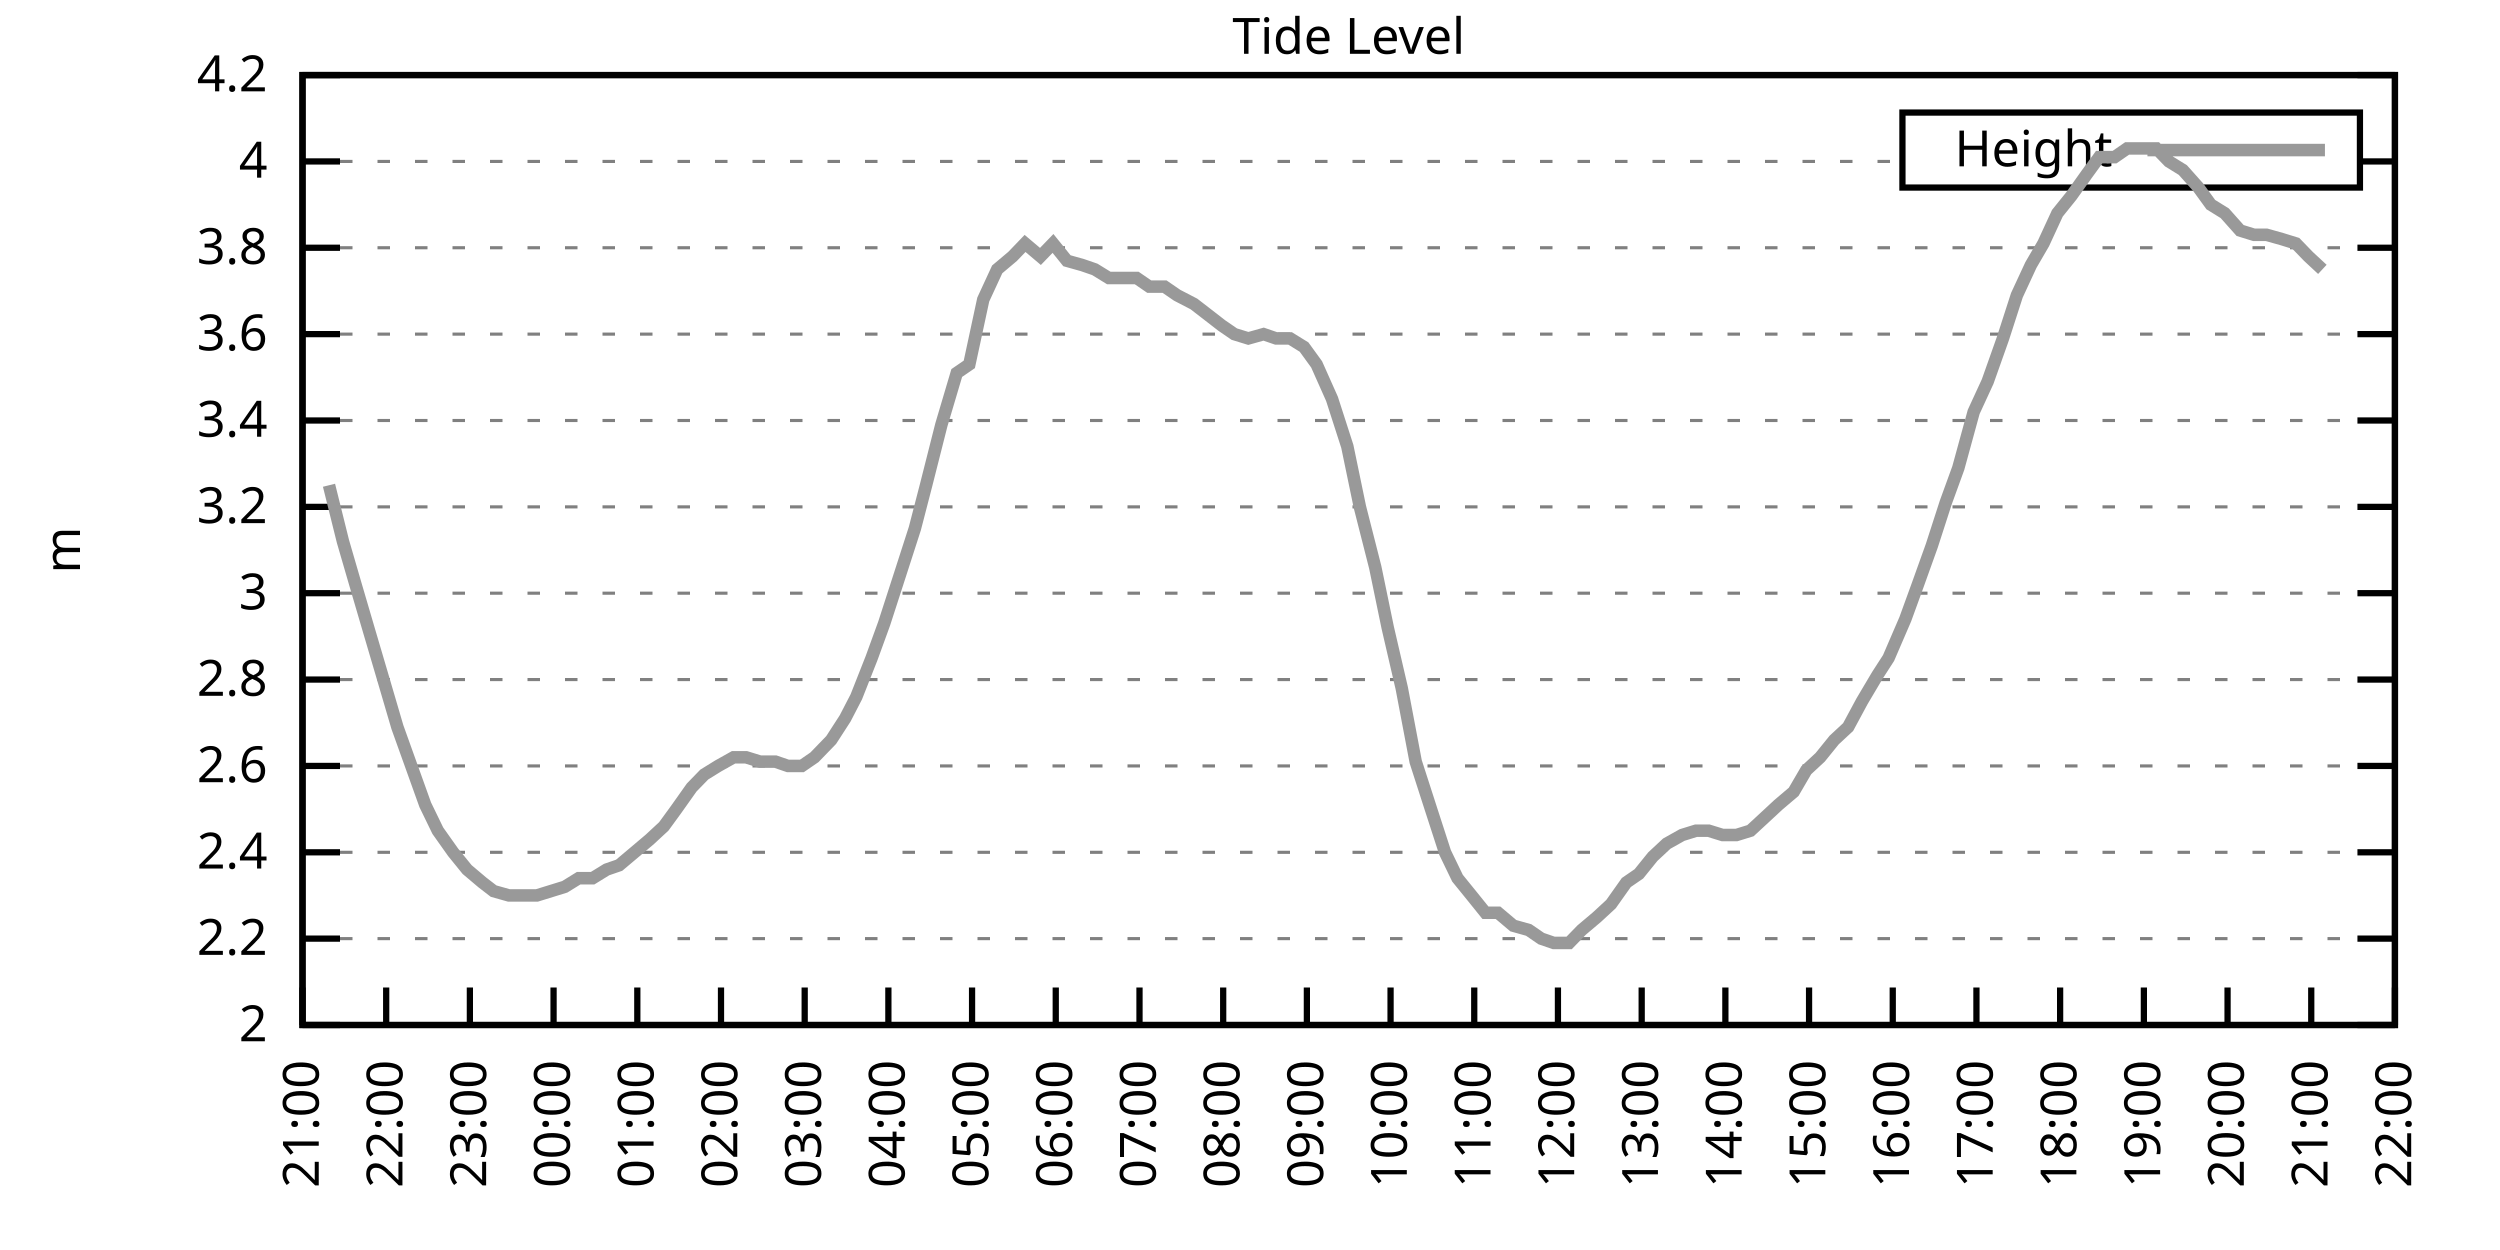
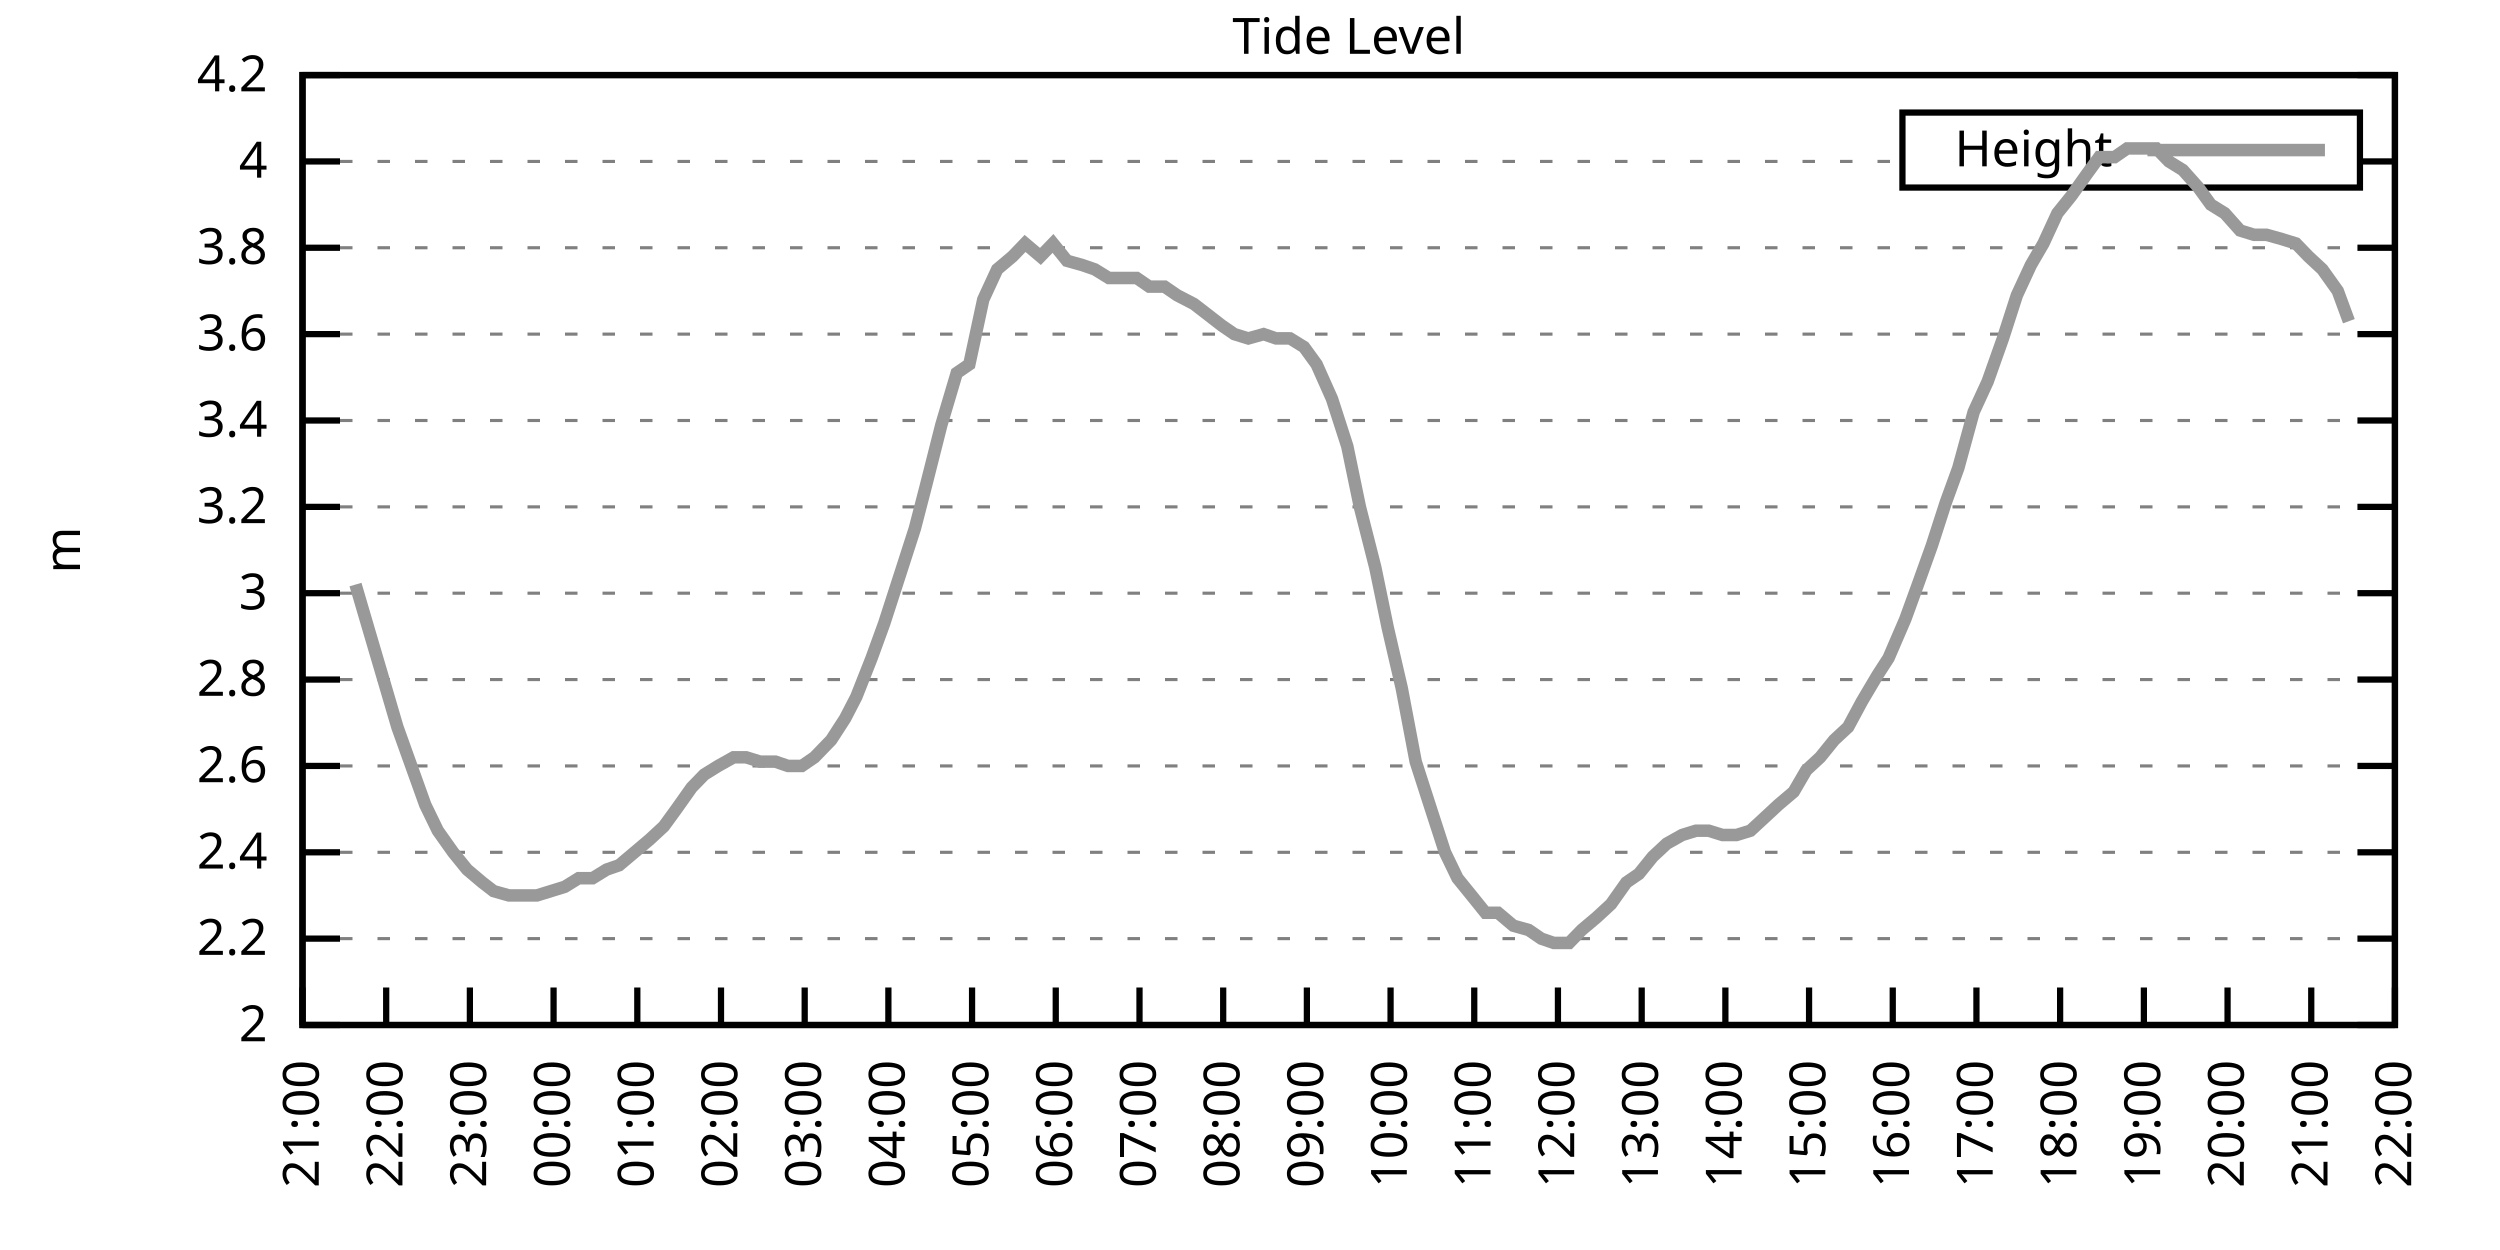
<svg xmlns="http://www.w3.org/2000/svg" xmlns:xlink="http://www.w3.org/1999/xlink" width="400" height="200" viewBox="0 0 400 200">
  <g id="gnuplot_canvas">
    <rect x="0" y="0" width="400" height="200" fill="none" />
    <defs>
      <circle id="gpDot" r="0.5" stroke-width="0.5" stroke="currentColor" />
      <path id="gpPt0" stroke-width="0.333" stroke="currentColor" d="M-1,0 h2 M0,-1 v2" />
      <path id="gpPt1" stroke-width="0.333" stroke="currentColor" d="M-1,-1 L1,1 M1,-1 L-1,1" />
      <path id="gpPt2" stroke-width="0.333" stroke="currentColor" d="M-1,0 L1,0 M0,-1 L0,1 M-1,-1 L1,1 M-1,1 L1,-1" />
      <rect id="gpPt3" stroke-width="0.333" stroke="currentColor" x="-1" y="-1" width="2" height="2" />
      <rect id="gpPt4" stroke-width="0.333" stroke="currentColor" fill="currentColor" x="-1" y="-1" width="2" height="2" />
      <circle id="gpPt5" stroke-width="0.333" stroke="currentColor" cx="0" cy="0" r="1" />
      <use xlink:href="#gpPt5" id="gpPt6" fill="currentColor" stroke="none" />
      <path id="gpPt7" stroke-width="0.333" stroke="currentColor" d="M0,-1.33 L-1.33,0.67 L1.33,0.67 z" />
      <use xlink:href="#gpPt7" id="gpPt8" fill="currentColor" stroke="none" />
      <use xlink:href="#gpPt7" id="gpPt9" stroke="currentColor" transform="rotate(180)" />
      <use xlink:href="#gpPt9" id="gpPt10" fill="currentColor" stroke="none" />
      <use xlink:href="#gpPt3" id="gpPt11" stroke="currentColor" transform="rotate(45)" />
      <use xlink:href="#gpPt11" id="gpPt12" fill="currentColor" stroke="none" />
      <path id="gpPt13" stroke-width="0.333" stroke="currentColor" d="M0,1.330 L1.265,0.411 L0.782,-1.067 L-0.782,-1.076 L-1.265,0.411 z" />
      <use xlink:href="#gpPt13" id="gpPt14" fill="currentColor" stroke="none" />
      <filter id="textbox" filterUnits="objectBoundingBox" x="0" y="0" height="1" width="1">
        <feFlood flood-color="white" flood-opacity="1" result="bgnd" />
        <feComposite in="SourceGraphic" in2="bgnd" operator="atop" />
      </filter>
      <filter id="greybox" filterUnits="objectBoundingBox" x="0" y="0" height="1" width="1">
        <feFlood flood-color="lightgrey" flood-opacity="1" result="grey" />
        <feComposite in="SourceGraphic" in2="grey" operator="atop" />
      </filter>
    </defs>
    <g fill="none" color="white" stroke="currentColor" stroke-width="1.00" stroke-linecap="butt" stroke-linejoin="miter">
</g>
    <g fill="none" color="black" stroke="currentColor" stroke-width="1.00" stroke-linecap="butt" stroke-linejoin="miter">
      <g stroke="none" shape-rendering="crispEdges">
        <polygon fill="rgb(255, 255, 255)" points="48.40,164.00 383.18,164.00 383.18,12.02 48.40,12.02 " />
      </g>
    </g>
    <g fill="none" color="black" stroke="currentColor" stroke-width="1.00" stroke-linecap="butt" stroke-linejoin="miter">
</g>
    <g fill="none" color="black" stroke="black" stroke-width="0.50" stroke-linecap="butt" stroke-linejoin="miter">
</g>
    <g fill="none" color="gray" stroke="currentColor" stroke-width="0.50" stroke-linecap="butt" stroke-linejoin="miter">
      <path stroke="gray" stroke-dasharray="2,4" class="gridline" d="M48.40,164.00 L383.19,164.00  " />
    </g>
    <g fill="none" color="gray" stroke="gray" stroke-width="1.00" stroke-linecap="butt" stroke-linejoin="miter">
</g>
    <g fill="none" color="black" stroke="currentColor" stroke-width="1.00" stroke-linecap="butt" stroke-linejoin="miter">
      <path stroke="black" d="M48.40,164.00 L54.40,164.00 M383.19,164.00 L377.19,164.00  " />
      <g transform="translate(42.80,166.60)" stroke="none" fill="black" font-family="Sans" font-size="8.00" text-anchor="end">
        <text>
          <tspan font-family="Sans"> 2</tspan>
        </text>
      </g>
    </g>
    <g fill="none" color="black" stroke="currentColor" stroke-width="1.00" stroke-linecap="butt" stroke-linejoin="miter">
</g>
    <g fill="none" color="black" stroke="black" stroke-width="0.50" stroke-linecap="butt" stroke-linejoin="miter">
</g>
    <g fill="none" color="gray" stroke="currentColor" stroke-width="0.50" stroke-linecap="butt" stroke-linejoin="miter">
      <path stroke="gray" stroke-dasharray="2,4" class="gridline" d="M48.40,150.18 L383.19,150.18  " />
    </g>
    <g fill="none" color="gray" stroke="gray" stroke-width="1.00" stroke-linecap="butt" stroke-linejoin="miter">
</g>
    <g fill="none" color="black" stroke="currentColor" stroke-width="1.00" stroke-linecap="butt" stroke-linejoin="miter">
      <path stroke="black" d="M48.40,150.18 L54.40,150.18 M383.19,150.18 L377.19,150.18  " />
      <g transform="translate(42.80,152.78)" stroke="none" fill="black" font-family="Sans" font-size="8.00" text-anchor="end">
        <text>
          <tspan font-family="Sans"> 2.2</tspan>
        </text>
      </g>
    </g>
    <g fill="none" color="black" stroke="currentColor" stroke-width="1.00" stroke-linecap="butt" stroke-linejoin="miter">
</g>
    <g fill="none" color="black" stroke="black" stroke-width="0.50" stroke-linecap="butt" stroke-linejoin="miter">
</g>
    <g fill="none" color="gray" stroke="currentColor" stroke-width="0.50" stroke-linecap="butt" stroke-linejoin="miter">
      <path stroke="gray" stroke-dasharray="2,4" class="gridline" d="M48.40,136.37 L383.19,136.37  " />
    </g>
    <g fill="none" color="gray" stroke="gray" stroke-width="1.00" stroke-linecap="butt" stroke-linejoin="miter">
</g>
    <g fill="none" color="black" stroke="currentColor" stroke-width="1.00" stroke-linecap="butt" stroke-linejoin="miter">
      <path stroke="black" d="M48.40,136.37 L54.40,136.37 M383.19,136.37 L377.19,136.37  " />
      <g transform="translate(42.80,138.97)" stroke="none" fill="black" font-family="Sans" font-size="8.00" text-anchor="end">
        <text>
          <tspan font-family="Sans"> 2.4</tspan>
        </text>
      </g>
    </g>
    <g fill="none" color="black" stroke="currentColor" stroke-width="1.00" stroke-linecap="butt" stroke-linejoin="miter">
</g>
    <g fill="none" color="black" stroke="black" stroke-width="0.50" stroke-linecap="butt" stroke-linejoin="miter">
</g>
    <g fill="none" color="gray" stroke="currentColor" stroke-width="0.50" stroke-linecap="butt" stroke-linejoin="miter">
      <path stroke="gray" stroke-dasharray="2,4" class="gridline" d="M48.40,122.55 L383.19,122.55  " />
    </g>
    <g fill="none" color="gray" stroke="gray" stroke-width="1.00" stroke-linecap="butt" stroke-linejoin="miter">
</g>
    <g fill="none" color="black" stroke="currentColor" stroke-width="1.00" stroke-linecap="butt" stroke-linejoin="miter">
      <path stroke="black" d="M48.40,122.55 L54.40,122.55 M383.19,122.55 L377.19,122.55  " />
      <g transform="translate(42.80,125.15)" stroke="none" fill="black" font-family="Sans" font-size="8.00" text-anchor="end">
        <text>
          <tspan font-family="Sans"> 2.6</tspan>
        </text>
      </g>
    </g>
    <g fill="none" color="black" stroke="currentColor" stroke-width="1.00" stroke-linecap="butt" stroke-linejoin="miter">
</g>
    <g fill="none" color="black" stroke="black" stroke-width="0.50" stroke-linecap="butt" stroke-linejoin="miter">
</g>
    <g fill="none" color="gray" stroke="currentColor" stroke-width="0.50" stroke-linecap="butt" stroke-linejoin="miter">
      <path stroke="gray" stroke-dasharray="2,4" class="gridline" d="M48.40,108.73 L383.19,108.73  " />
    </g>
    <g fill="none" color="gray" stroke="gray" stroke-width="1.00" stroke-linecap="butt" stroke-linejoin="miter">
</g>
    <g fill="none" color="black" stroke="currentColor" stroke-width="1.00" stroke-linecap="butt" stroke-linejoin="miter">
      <path stroke="black" d="M48.40,108.73 L54.40,108.73 M383.19,108.73 L377.19,108.73  " />
      <g transform="translate(42.80,111.33)" stroke="none" fill="black" font-family="Sans" font-size="8.00" text-anchor="end">
        <text>
          <tspan font-family="Sans"> 2.8</tspan>
        </text>
      </g>
    </g>
    <g fill="none" color="black" stroke="currentColor" stroke-width="1.00" stroke-linecap="butt" stroke-linejoin="miter">
</g>
    <g fill="none" color="black" stroke="black" stroke-width="0.50" stroke-linecap="butt" stroke-linejoin="miter">
</g>
    <g fill="none" color="gray" stroke="currentColor" stroke-width="0.50" stroke-linecap="butt" stroke-linejoin="miter">
      <path stroke="gray" stroke-dasharray="2,4" class="gridline" d="M48.40,94.91 L383.19,94.91  " />
    </g>
    <g fill="none" color="gray" stroke="gray" stroke-width="1.00" stroke-linecap="butt" stroke-linejoin="miter">
</g>
    <g fill="none" color="black" stroke="currentColor" stroke-width="1.00" stroke-linecap="butt" stroke-linejoin="miter">
      <path stroke="black" d="M48.40,94.91 L54.40,94.91 M383.19,94.91 L377.19,94.91  " />
      <g transform="translate(42.80,97.51)" stroke="none" fill="black" font-family="Sans" font-size="8.00" text-anchor="end">
        <text>
          <tspan font-family="Sans"> 3</tspan>
        </text>
      </g>
    </g>
    <g fill="none" color="black" stroke="currentColor" stroke-width="1.00" stroke-linecap="butt" stroke-linejoin="miter">
</g>
    <g fill="none" color="black" stroke="black" stroke-width="0.50" stroke-linecap="butt" stroke-linejoin="miter">
</g>
    <g fill="none" color="gray" stroke="currentColor" stroke-width="0.50" stroke-linecap="butt" stroke-linejoin="miter">
      <path stroke="gray" stroke-dasharray="2,4" class="gridline" d="M48.40,81.10 L383.19,81.10  " />
    </g>
    <g fill="none" color="gray" stroke="gray" stroke-width="1.00" stroke-linecap="butt" stroke-linejoin="miter">
</g>
    <g fill="none" color="black" stroke="currentColor" stroke-width="1.00" stroke-linecap="butt" stroke-linejoin="miter">
      <path stroke="black" d="M48.40,81.10 L54.40,81.10 M383.19,81.10 L377.19,81.10  " />
      <g transform="translate(42.80,83.70)" stroke="none" fill="black" font-family="Sans" font-size="8.00" text-anchor="end">
        <text>
          <tspan font-family="Sans"> 3.2</tspan>
        </text>
      </g>
    </g>
    <g fill="none" color="black" stroke="currentColor" stroke-width="1.00" stroke-linecap="butt" stroke-linejoin="miter">
</g>
    <g fill="none" color="black" stroke="black" stroke-width="0.50" stroke-linecap="butt" stroke-linejoin="miter">
</g>
    <g fill="none" color="gray" stroke="currentColor" stroke-width="0.50" stroke-linecap="butt" stroke-linejoin="miter">
      <path stroke="gray" stroke-dasharray="2,4" class="gridline" d="M48.40,67.28 L383.19,67.28  " />
    </g>
    <g fill="none" color="gray" stroke="gray" stroke-width="1.00" stroke-linecap="butt" stroke-linejoin="miter">
</g>
    <g fill="none" color="black" stroke="currentColor" stroke-width="1.00" stroke-linecap="butt" stroke-linejoin="miter">
      <path stroke="black" d="M48.40,67.28 L54.40,67.28 M383.19,67.28 L377.19,67.28  " />
      <g transform="translate(42.80,69.88)" stroke="none" fill="black" font-family="Sans" font-size="8.00" text-anchor="end">
        <text>
          <tspan font-family="Sans"> 3.4</tspan>
        </text>
      </g>
    </g>
    <g fill="none" color="black" stroke="currentColor" stroke-width="1.00" stroke-linecap="butt" stroke-linejoin="miter">
</g>
    <g fill="none" color="black" stroke="black" stroke-width="0.50" stroke-linecap="butt" stroke-linejoin="miter">
</g>
    <g fill="none" color="gray" stroke="currentColor" stroke-width="0.50" stroke-linecap="butt" stroke-linejoin="miter">
      <path stroke="gray" stroke-dasharray="2,4" class="gridline" d="M48.40,53.46 L383.19,53.46  " />
    </g>
    <g fill="none" color="gray" stroke="gray" stroke-width="1.00" stroke-linecap="butt" stroke-linejoin="miter">
</g>
    <g fill="none" color="black" stroke="currentColor" stroke-width="1.00" stroke-linecap="butt" stroke-linejoin="miter">
      <path stroke="black" d="M48.40,53.46 L54.40,53.46 M383.19,53.46 L377.19,53.46  " />
      <g transform="translate(42.80,56.06)" stroke="none" fill="black" font-family="Sans" font-size="8.00" text-anchor="end">
        <text>
          <tspan font-family="Sans"> 3.6</tspan>
        </text>
      </g>
    </g>
    <g fill="none" color="black" stroke="currentColor" stroke-width="1.00" stroke-linecap="butt" stroke-linejoin="miter">
</g>
    <g fill="none" color="black" stroke="black" stroke-width="0.50" stroke-linecap="butt" stroke-linejoin="miter">
</g>
    <g fill="none" color="gray" stroke="currentColor" stroke-width="0.50" stroke-linecap="butt" stroke-linejoin="miter">
      <path stroke="gray" stroke-dasharray="2,4" class="gridline" d="M48.40,39.64 L383.19,39.64  " />
    </g>
    <g fill="none" color="gray" stroke="gray" stroke-width="1.00" stroke-linecap="butt" stroke-linejoin="miter">
</g>
    <g fill="none" color="black" stroke="currentColor" stroke-width="1.00" stroke-linecap="butt" stroke-linejoin="miter">
      <path stroke="black" d="M48.40,39.64 L54.40,39.64 M383.19,39.64 L377.19,39.64  " />
      <g transform="translate(42.80,42.24)" stroke="none" fill="black" font-family="Sans" font-size="8.00" text-anchor="end">
        <text>
          <tspan font-family="Sans"> 3.8</tspan>
        </text>
      </g>
    </g>
    <g fill="none" color="black" stroke="currentColor" stroke-width="1.00" stroke-linecap="butt" stroke-linejoin="miter">
</g>
    <g fill="none" color="black" stroke="black" stroke-width="0.50" stroke-linecap="butt" stroke-linejoin="miter">
</g>
    <g fill="none" color="gray" stroke="currentColor" stroke-width="0.50" stroke-linecap="butt" stroke-linejoin="miter">
      <path stroke="gray" stroke-dasharray="2,4" class="gridline" d="M48.40,25.83 L304.39,25.83 M377.59,25.83 L383.19,25.83  " />
    </g>
    <g fill="none" color="gray" stroke="gray" stroke-width="1.00" stroke-linecap="butt" stroke-linejoin="miter">
</g>
    <g fill="none" color="black" stroke="currentColor" stroke-width="1.00" stroke-linecap="butt" stroke-linejoin="miter">
      <path stroke="black" d="M48.40,25.83 L54.40,25.83 M383.19,25.83 L377.19,25.83  " />
      <g transform="translate(42.80,28.43)" stroke="none" fill="black" font-family="Sans" font-size="8.00" text-anchor="end">
        <text>
          <tspan font-family="Sans"> 4</tspan>
        </text>
      </g>
    </g>
    <g fill="none" color="black" stroke="currentColor" stroke-width="1.00" stroke-linecap="butt" stroke-linejoin="miter">
</g>
    <g fill="none" color="black" stroke="black" stroke-width="0.50" stroke-linecap="butt" stroke-linejoin="miter">
</g>
    <g fill="none" color="gray" stroke="currentColor" stroke-width="0.50" stroke-linecap="butt" stroke-linejoin="miter">
      <path stroke="gray" stroke-dasharray="2,4" class="gridline" d="M48.40,12.01 L383.19,12.01  " />
    </g>
    <g fill="none" color="gray" stroke="gray" stroke-width="1.00" stroke-linecap="butt" stroke-linejoin="miter">
</g>
    <g fill="none" color="black" stroke="currentColor" stroke-width="1.00" stroke-linecap="butt" stroke-linejoin="miter">
      <path stroke="black" d="M48.40,12.01 L54.40,12.01 M383.19,12.01 L377.19,12.01  " />
      <g transform="translate(42.80,14.61)" stroke="none" fill="black" font-family="Sans" font-size="8.00" text-anchor="end">
        <text>
          <tspan font-family="Sans"> 4.2</tspan>
        </text>
      </g>
    </g>
    <g fill="none" color="black" stroke="currentColor" stroke-width="1.00" stroke-linecap="butt" stroke-linejoin="miter">
      <path stroke="black" d="M48.40,164.00 L48.40,158.00  " />
      <g transform="translate(51.00,169.60) rotate(270.00)" stroke="none" fill="black" font-family="Sans" font-size="8.00" text-anchor="end">
        <text>
          <tspan font-family="Sans">21:00</tspan>
        </text>
      </g>
    </g>
    <g fill="none" color="black" stroke="currentColor" stroke-width="1.00" stroke-linecap="butt" stroke-linejoin="miter">
      <path stroke="black" d="M61.79,164.00 L61.79,158.00  " />
      <g transform="translate(64.39,169.60) rotate(270.00)" stroke="none" fill="black" font-family="Sans" font-size="8.00" text-anchor="end">
        <text>
          <tspan font-family="Sans">22:00</tspan>
        </text>
      </g>
    </g>
    <g fill="none" color="black" stroke="currentColor" stroke-width="1.00" stroke-linecap="butt" stroke-linejoin="miter">
      <path stroke="black" d="M75.18,164.00 L75.18,158.00  " />
      <g transform="translate(77.78,169.60) rotate(270.00)" stroke="none" fill="black" font-family="Sans" font-size="8.00" text-anchor="end">
        <text>
          <tspan font-family="Sans">23:00</tspan>
        </text>
      </g>
    </g>
    <g fill="none" color="black" stroke="currentColor" stroke-width="1.00" stroke-linecap="butt" stroke-linejoin="miter">
      <path stroke="black" d="M88.57,164.00 L88.57,158.00  " />
      <g transform="translate(91.17,169.60) rotate(270.00)" stroke="none" fill="black" font-family="Sans" font-size="8.00" text-anchor="end">
        <text>
          <tspan font-family="Sans">00:00</tspan>
        </text>
      </g>
    </g>
    <g fill="none" color="black" stroke="currentColor" stroke-width="1.00" stroke-linecap="butt" stroke-linejoin="miter">
      <path stroke="black" d="M101.97,164.00 L101.97,158.00  " />
      <g transform="translate(104.57,169.60) rotate(270.00)" stroke="none" fill="black" font-family="Sans" font-size="8.00" text-anchor="end">
        <text>
          <tspan font-family="Sans">01:00</tspan>
        </text>
      </g>
    </g>
    <g fill="none" color="black" stroke="currentColor" stroke-width="1.00" stroke-linecap="butt" stroke-linejoin="miter">
      <path stroke="black" d="M115.36,164.00 L115.36,158.00  " />
      <g transform="translate(117.96,169.60) rotate(270.00)" stroke="none" fill="black" font-family="Sans" font-size="8.00" text-anchor="end">
        <text>
          <tspan font-family="Sans">02:00</tspan>
        </text>
      </g>
    </g>
    <g fill="none" color="black" stroke="currentColor" stroke-width="1.00" stroke-linecap="butt" stroke-linejoin="miter">
      <path stroke="black" d="M128.75,164.00 L128.75,158.00  " />
      <g transform="translate(131.35,169.60) rotate(270.00)" stroke="none" fill="black" font-family="Sans" font-size="8.00" text-anchor="end">
        <text>
          <tspan font-family="Sans">03:00</tspan>
        </text>
      </g>
    </g>
    <g fill="none" color="black" stroke="currentColor" stroke-width="1.00" stroke-linecap="butt" stroke-linejoin="miter">
      <path stroke="black" d="M142.14,164.00 L142.14,158.00  " />
      <g transform="translate(144.74,169.60) rotate(270.00)" stroke="none" fill="black" font-family="Sans" font-size="8.00" text-anchor="end">
        <text>
          <tspan font-family="Sans">04:00</tspan>
        </text>
      </g>
    </g>
    <g fill="none" color="black" stroke="currentColor" stroke-width="1.00" stroke-linecap="butt" stroke-linejoin="miter">
      <path stroke="black" d="M155.53,164.00 L155.53,158.00  " />
      <g transform="translate(158.13,169.60) rotate(270.00)" stroke="none" fill="black" font-family="Sans" font-size="8.00" text-anchor="end">
        <text>
          <tspan font-family="Sans">05:00</tspan>
        </text>
      </g>
    </g>
    <g fill="none" color="black" stroke="currentColor" stroke-width="1.00" stroke-linecap="butt" stroke-linejoin="miter">
      <path stroke="black" d="M168.92,164.00 L168.92,158.00  " />
      <g transform="translate(171.52,169.60) rotate(270.00)" stroke="none" fill="black" font-family="Sans" font-size="8.00" text-anchor="end">
        <text>
          <tspan font-family="Sans">06:00</tspan>
        </text>
      </g>
    </g>
    <g fill="none" color="black" stroke="currentColor" stroke-width="1.00" stroke-linecap="butt" stroke-linejoin="miter">
      <path stroke="black" d="M182.32,164.00 L182.32,158.00  " />
      <g transform="translate(184.92,169.60) rotate(270.00)" stroke="none" fill="black" font-family="Sans" font-size="8.00" text-anchor="end">
        <text>
          <tspan font-family="Sans">07:00</tspan>
        </text>
      </g>
    </g>
    <g fill="none" color="black" stroke="currentColor" stroke-width="1.00" stroke-linecap="butt" stroke-linejoin="miter">
      <path stroke="black" d="M195.71,164.00 L195.71,158.00  " />
      <g transform="translate(198.31,169.60) rotate(270.00)" stroke="none" fill="black" font-family="Sans" font-size="8.00" text-anchor="end">
        <text>
          <tspan font-family="Sans">08:00</tspan>
        </text>
      </g>
    </g>
    <g fill="none" color="black" stroke="currentColor" stroke-width="1.00" stroke-linecap="butt" stroke-linejoin="miter">
      <path stroke="black" d="M209.10,164.00 L209.10,158.00  " />
      <g transform="translate(211.70,169.60) rotate(270.00)" stroke="none" fill="black" font-family="Sans" font-size="8.00" text-anchor="end">
        <text>
          <tspan font-family="Sans">09:00</tspan>
        </text>
      </g>
    </g>
    <g fill="none" color="black" stroke="currentColor" stroke-width="1.00" stroke-linecap="butt" stroke-linejoin="miter">
      <path stroke="black" d="M222.49,164.00 L222.49,158.00  " />
      <g transform="translate(225.09,169.60) rotate(270.00)" stroke="none" fill="black" font-family="Sans" font-size="8.00" text-anchor="end">
        <text>
          <tspan font-family="Sans">10:00</tspan>
        </text>
      </g>
    </g>
    <g fill="none" color="black" stroke="currentColor" stroke-width="1.00" stroke-linecap="butt" stroke-linejoin="miter">
      <path stroke="black" d="M235.88,164.00 L235.88,158.00  " />
      <g transform="translate(238.48,169.60) rotate(270.00)" stroke="none" fill="black" font-family="Sans" font-size="8.00" text-anchor="end">
        <text>
          <tspan font-family="Sans">11:00</tspan>
        </text>
      </g>
    </g>
    <g fill="none" color="black" stroke="currentColor" stroke-width="1.00" stroke-linecap="butt" stroke-linejoin="miter">
      <path stroke="black" d="M249.27,164.00 L249.27,158.00  " />
      <g transform="translate(251.87,169.60) rotate(270.00)" stroke="none" fill="black" font-family="Sans" font-size="8.00" text-anchor="end">
        <text>
          <tspan font-family="Sans">12:00</tspan>
        </text>
      </g>
    </g>
    <g fill="none" color="black" stroke="currentColor" stroke-width="1.00" stroke-linecap="butt" stroke-linejoin="miter">
      <path stroke="black" d="M262.67,164.00 L262.67,158.00  " />
      <g transform="translate(265.27,169.60) rotate(270.00)" stroke="none" fill="black" font-family="Sans" font-size="8.00" text-anchor="end">
        <text>
          <tspan font-family="Sans">13:00</tspan>
        </text>
      </g>
    </g>
    <g fill="none" color="black" stroke="currentColor" stroke-width="1.00" stroke-linecap="butt" stroke-linejoin="miter">
      <path stroke="black" d="M276.06,164.00 L276.06,158.00  " />
      <g transform="translate(278.66,169.60) rotate(270.00)" stroke="none" fill="black" font-family="Sans" font-size="8.00" text-anchor="end">
        <text>
          <tspan font-family="Sans">14:00</tspan>
        </text>
      </g>
    </g>
    <g fill="none" color="black" stroke="currentColor" stroke-width="1.00" stroke-linecap="butt" stroke-linejoin="miter">
      <path stroke="black" d="M289.45,164.00 L289.45,158.00  " />
      <g transform="translate(292.05,169.60) rotate(270.00)" stroke="none" fill="black" font-family="Sans" font-size="8.00" text-anchor="end">
        <text>
          <tspan font-family="Sans">15:00</tspan>
        </text>
      </g>
    </g>
    <g fill="none" color="black" stroke="currentColor" stroke-width="1.00" stroke-linecap="butt" stroke-linejoin="miter">
      <path stroke="black" d="M302.84,164.00 L302.84,158.00  " />
      <g transform="translate(305.44,169.60) rotate(270.00)" stroke="none" fill="black" font-family="Sans" font-size="8.00" text-anchor="end">
        <text>
          <tspan font-family="Sans">16:00</tspan>
        </text>
      </g>
    </g>
    <g fill="none" color="black" stroke="currentColor" stroke-width="1.00" stroke-linecap="butt" stroke-linejoin="miter">
      <path stroke="black" d="M316.23,164.00 L316.23,158.00  " />
      <g transform="translate(318.83,169.60) rotate(270.00)" stroke="none" fill="black" font-family="Sans" font-size="8.00" text-anchor="end">
        <text>
          <tspan font-family="Sans">17:00</tspan>
        </text>
      </g>
    </g>
    <g fill="none" color="black" stroke="currentColor" stroke-width="1.00" stroke-linecap="butt" stroke-linejoin="miter">
      <path stroke="black" d="M329.62,164.00 L329.62,158.00  " />
      <g transform="translate(332.22,169.60) rotate(270.00)" stroke="none" fill="black" font-family="Sans" font-size="8.00" text-anchor="end">
        <text>
          <tspan font-family="Sans">18:00</tspan>
        </text>
      </g>
    </g>
    <g fill="none" color="black" stroke="currentColor" stroke-width="1.00" stroke-linecap="butt" stroke-linejoin="miter">
      <path stroke="black" d="M343.02,164.00 L343.02,158.00  " />
      <g transform="translate(345.62,169.60) rotate(270.00)" stroke="none" fill="black" font-family="Sans" font-size="8.00" text-anchor="end">
        <text>
          <tspan font-family="Sans">19:00</tspan>
        </text>
      </g>
    </g>
    <g fill="none" color="black" stroke="currentColor" stroke-width="1.00" stroke-linecap="butt" stroke-linejoin="miter">
      <path stroke="black" d="M356.41,164.00 L356.41,158.00  " />
      <g transform="translate(359.01,169.60) rotate(270.00)" stroke="none" fill="black" font-family="Sans" font-size="8.00" text-anchor="end">
        <text>
          <tspan font-family="Sans">20:00</tspan>
        </text>
      </g>
    </g>
    <g fill="none" color="black" stroke="currentColor" stroke-width="1.00" stroke-linecap="butt" stroke-linejoin="miter">
      <path stroke="black" d="M369.80,164.00 L369.80,158.00  " />
      <g transform="translate(372.40,169.60) rotate(270.00)" stroke="none" fill="black" font-family="Sans" font-size="8.00" text-anchor="end">
        <text>
          <tspan font-family="Sans">21:00</tspan>
        </text>
      </g>
    </g>
    <g fill="none" color="black" stroke="currentColor" stroke-width="1.00" stroke-linecap="butt" stroke-linejoin="miter">
      <path stroke="black" d="M383.19,164.00 L383.19,158.00  " />
      <g transform="translate(385.79,169.60) rotate(270.00)" stroke="none" fill="black" font-family="Sans" font-size="8.00" text-anchor="end">
        <text>
          <tspan font-family="Sans">22:00</tspan>
        </text>
      </g>
    </g>
    <g fill="none" color="black" stroke="currentColor" stroke-width="1.00" stroke-linecap="butt" stroke-linejoin="miter">
</g>
    <g fill="none" color="black" stroke="currentColor" stroke-width="1.00" stroke-linecap="butt" stroke-linejoin="miter">
      <path stroke="black" d="M48.40,12.01 L48.40,164.00 L383.19,164.00 L383.19,12.01 L48.40,12.01 Z  " />
    </g>
    <g fill="none" color="black" stroke="currentColor" stroke-width="1.00" stroke-linecap="butt" stroke-linejoin="miter">
</g>
    <g fill="none" color="black" stroke="currentColor" stroke-width="1.00" stroke-linecap="butt" stroke-linejoin="miter">
      <path stroke="black" d="M304.39,30.01 L304.39,18.01 L377.59,18.01 L377.59,30.01 L304.39,30.01 Z  " />
    </g>
    <g id="Tide_level_plot_1">
      <g fill="none" color="white" stroke="black" stroke-width="2.00" stroke-linecap="butt" stroke-linejoin="miter">
</g>
      <g fill="none" color="black" stroke="currentColor" stroke-width="2.00" stroke-linecap="butt" stroke-linejoin="miter">
        <g transform="translate(337.99,26.61)" stroke="none" fill="black" font-family="Sans" font-size="8.00" text-anchor="end">
          <text>
            <tspan font-family="Sans">Height</tspan>
          </text>
        </g>
      </g>
      <g fill="none" color="black" stroke="currentColor" stroke-width="2.00" stroke-linecap="butt" stroke-linejoin="miter">
-         <path stroke="rgb(153, 153, 153)" d="M343.59,24.01 L371.99,24.01 M52.64,77.64 L54.87,86.62 L56.88,93.53 L59.11,101.13 L61.35,108.73 L63.58,116.33   L65.81,122.55 L68.04,128.77 L70.05,132.91 L72.50,136.37 L74.74,139.13 L77.19,141.20 L78.98,142.58 L81.43,143.27   L83.66,143.27 L85.90,143.27 L88.13,142.58 L90.36,141.89 L92.59,140.51 L94.82,140.51 L97.06,139.13 L99.06,138.44   L101.52,136.37 L103.98,134.29 L106.21,132.22 L108.22,129.46 L110.67,126.00 L112.68,123.93 L114.91,122.55 L117.37,121.17   L119.38,121.17 L121.61,121.86 L124.06,121.86 L126.07,122.55 L128.30,122.55 L130.31,121.17 L132.99,118.40 L135.22,114.95   L137.01,111.49 L139.46,105.28 L141.47,99.75 L143.93,92.15 L146.38,84.55 L148.17,77.64 L150.62,67.97 L153.08,59.68   L155.09,58.30 L157.32,47.93 L159.55,43.10 L162.01,41.03 L164.01,38.95 L166.47,41.03 L168.48,38.95 L170.71,41.72   L173.17,42.41 L175.17,43.10 L177.41,44.48 L179.86,44.48 L181.87,44.48 L183.88,45.86 L186.33,45.86 L188.34,47.24   L191.02,48.63 L192.81,50.01 L195.48,52.08 L197.49,53.46 L199.73,54.15 L202.18,53.46 L204.19,54.15 L206.42,54.15   L208.65,55.53 L210.66,58.30 L213.12,63.82 L215.57,71.42 L217.58,81.10 L220.04,90.77 L222.04,100.44 L224.28,110.11   L226.51,121.86 L228.96,129.46 L231.20,136.37 L233.20,140.51 L235.44,143.27 L237.67,146.04 L239.68,146.04 L242.13,148.11   L244.59,148.80 L246.60,150.18 L248.60,150.87 L251.06,150.87 L253.07,148.80 L255.52,146.73 L257.76,144.66 L260.21,141.20   L262.22,139.82 L264.45,137.06 L266.68,134.98 L269.14,133.60 L271.37,132.91 L273.38,132.91 L275.61,133.60 L277.84,133.60   L280.07,132.91 L282.31,130.84 L284.54,128.77 L286.99,126.69 L289.00,123.24 L291.23,121.17 L293.47,118.40 L295.70,116.33   L297.93,112.19 L300.39,108.04 L302.17,105.28 L304.85,99.06 L306.86,93.53 L309.09,87.31 L311.32,80.41 L313.33,74.88   L315.79,65.90 L318.02,61.06 L320.47,54.15 L322.70,47.24 L324.94,42.41 L326.95,38.95 L329.18,34.12 L331.41,31.35   L333.86,27.90 L335.87,25.14 L338.33,25.14 L340.34,23.75 L342.57,23.75 L345.02,23.75 L347.03,25.83 L349.26,27.21   L351.72,29.97 L353.73,32.74 L355.96,34.12 L358.42,36.88 L360.65,37.57 L362.66,37.57 L365.11,38.26 L367.34,38.95   L369.35,41.03 L371.58,43.10  " />
+         <path stroke="rgb(153, 153, 153)" d="M343.59,24.01 L371.99,24.01 M56.88,93.53 L59.11,101.13 L61.35,108.73 L63.58,116.33 L65.81,122.55 L68.04,128.77   L70.05,132.91 L72.50,136.37 L74.74,139.13 L77.19,141.20 L78.98,142.58 L81.43,143.27 L83.66,143.27 L85.90,143.27   L88.13,142.58 L90.36,141.89 L92.59,140.51 L94.82,140.51 L97.06,139.13 L99.06,138.44 L101.52,136.37 L103.98,134.29   L106.21,132.22 L108.22,129.46 L110.67,126.00 L112.68,123.93 L114.91,122.55 L117.37,121.17 L119.38,121.17 L121.61,121.86   L124.06,121.86 L126.07,122.55 L128.30,122.55 L130.31,121.17 L132.99,118.40 L135.22,114.95 L137.01,111.49 L139.46,105.28   L141.47,99.75 L143.93,92.15 L146.38,84.55 L148.17,77.64 L150.62,67.97 L153.08,59.68 L155.09,58.30 L157.32,47.93   L159.55,43.10 L162.01,41.03 L164.01,38.95 L166.47,41.03 L168.48,38.95 L170.71,41.72 L173.17,42.41 L175.17,43.10   L177.41,44.48 L179.86,44.48 L181.87,44.48 L183.88,45.86 L186.33,45.86 L188.34,47.24 L191.02,48.63 L192.81,50.01   L195.48,52.08 L197.49,53.46 L199.73,54.15 L202.18,53.46 L204.19,54.15 L206.42,54.15 L208.65,55.53 L210.66,58.30   L213.12,63.82 L215.57,71.42 L217.58,81.10 L220.04,90.77 L222.04,100.44 L224.28,110.11 L226.51,121.86 L228.96,129.46   L231.20,136.37 L233.20,140.51 L235.44,143.27 L237.67,146.04 L239.68,146.04 L242.13,148.11 L244.59,148.80 L246.60,150.18   L248.60,150.87 L251.06,150.87 L253.07,148.80 L255.52,146.73 L257.76,144.66 L260.21,141.20 L262.22,139.82 L264.45,137.06   L266.68,134.98 L269.14,133.60 L271.37,132.91 L273.38,132.91 L275.61,133.60 L277.84,133.60 L280.07,132.91 L282.31,130.84   L284.54,128.77 L286.99,126.69 L289.00,123.24 L291.23,121.17 L293.47,118.40 L295.70,116.33 L297.93,112.19 L300.39,108.04   L302.17,105.28 L304.85,99.06 L306.86,93.53 L309.09,87.31 L311.32,80.41 L313.33,74.88 L315.79,65.90 L318.02,61.06   L320.47,54.15 L322.70,47.24 L324.94,42.41 L326.95,38.95 L329.18,34.12 L331.41,31.35 L333.86,27.90 L335.87,25.14   L338.33,25.14 L340.34,23.75 L342.57,23.75 L345.02,23.75 L347.03,25.83 L349.26,27.21 L351.72,29.97 L353.73,32.74   L355.96,34.12 L358.42,36.88 L360.65,37.57 L362.66,37.57 L365.11,38.26 L367.34,38.95 L369.35,41.03 L371.58,43.10   L374.04,46.55 L375.82,51.39  " />
      </g>
    </g>
    <g fill="none" color="black" stroke="currentColor" stroke-width="2.00" stroke-linecap="butt" stroke-linejoin="miter">
</g>
    <g fill="none" color="black" stroke="black" stroke-width="1.00" stroke-linecap="butt" stroke-linejoin="miter">
</g>
    <g fill="none" color="black" stroke="currentColor" stroke-width="1.00" stroke-linecap="butt" stroke-linejoin="miter">
      <path stroke="black" d="M48.40,12.01 L48.40,164.00 L383.19,164.00 L383.19,12.01 L48.40,12.01 Z  " />
      <g transform="translate(12.80,88.01) rotate(270.00)" stroke="none" fill="black" font-family="Sans" font-size="8.00" text-anchor="middle">
        <text>
          <tspan font-family="Sans">m</tspan>
        </text>
      </g>
    </g>
    <g fill="none" color="black" stroke="currentColor" stroke-width="1.00" stroke-linecap="butt" stroke-linejoin="miter">
</g>
    <g fill="none" color="black" stroke="currentColor" stroke-width="1.00" stroke-linecap="butt" stroke-linejoin="miter">
      <g transform="translate(215.79,8.61)" stroke="none" fill="black" font-family="Sans" font-size="8.00" text-anchor="middle">
        <text>
          <tspan font-family="Sans">Tide Level</tspan>
        </text>
      </g>
    </g>
    <g fill="none" color="black" stroke="currentColor" stroke-width="1.00" stroke-linecap="butt" stroke-linejoin="miter">
</g>
  </g>
</svg>
